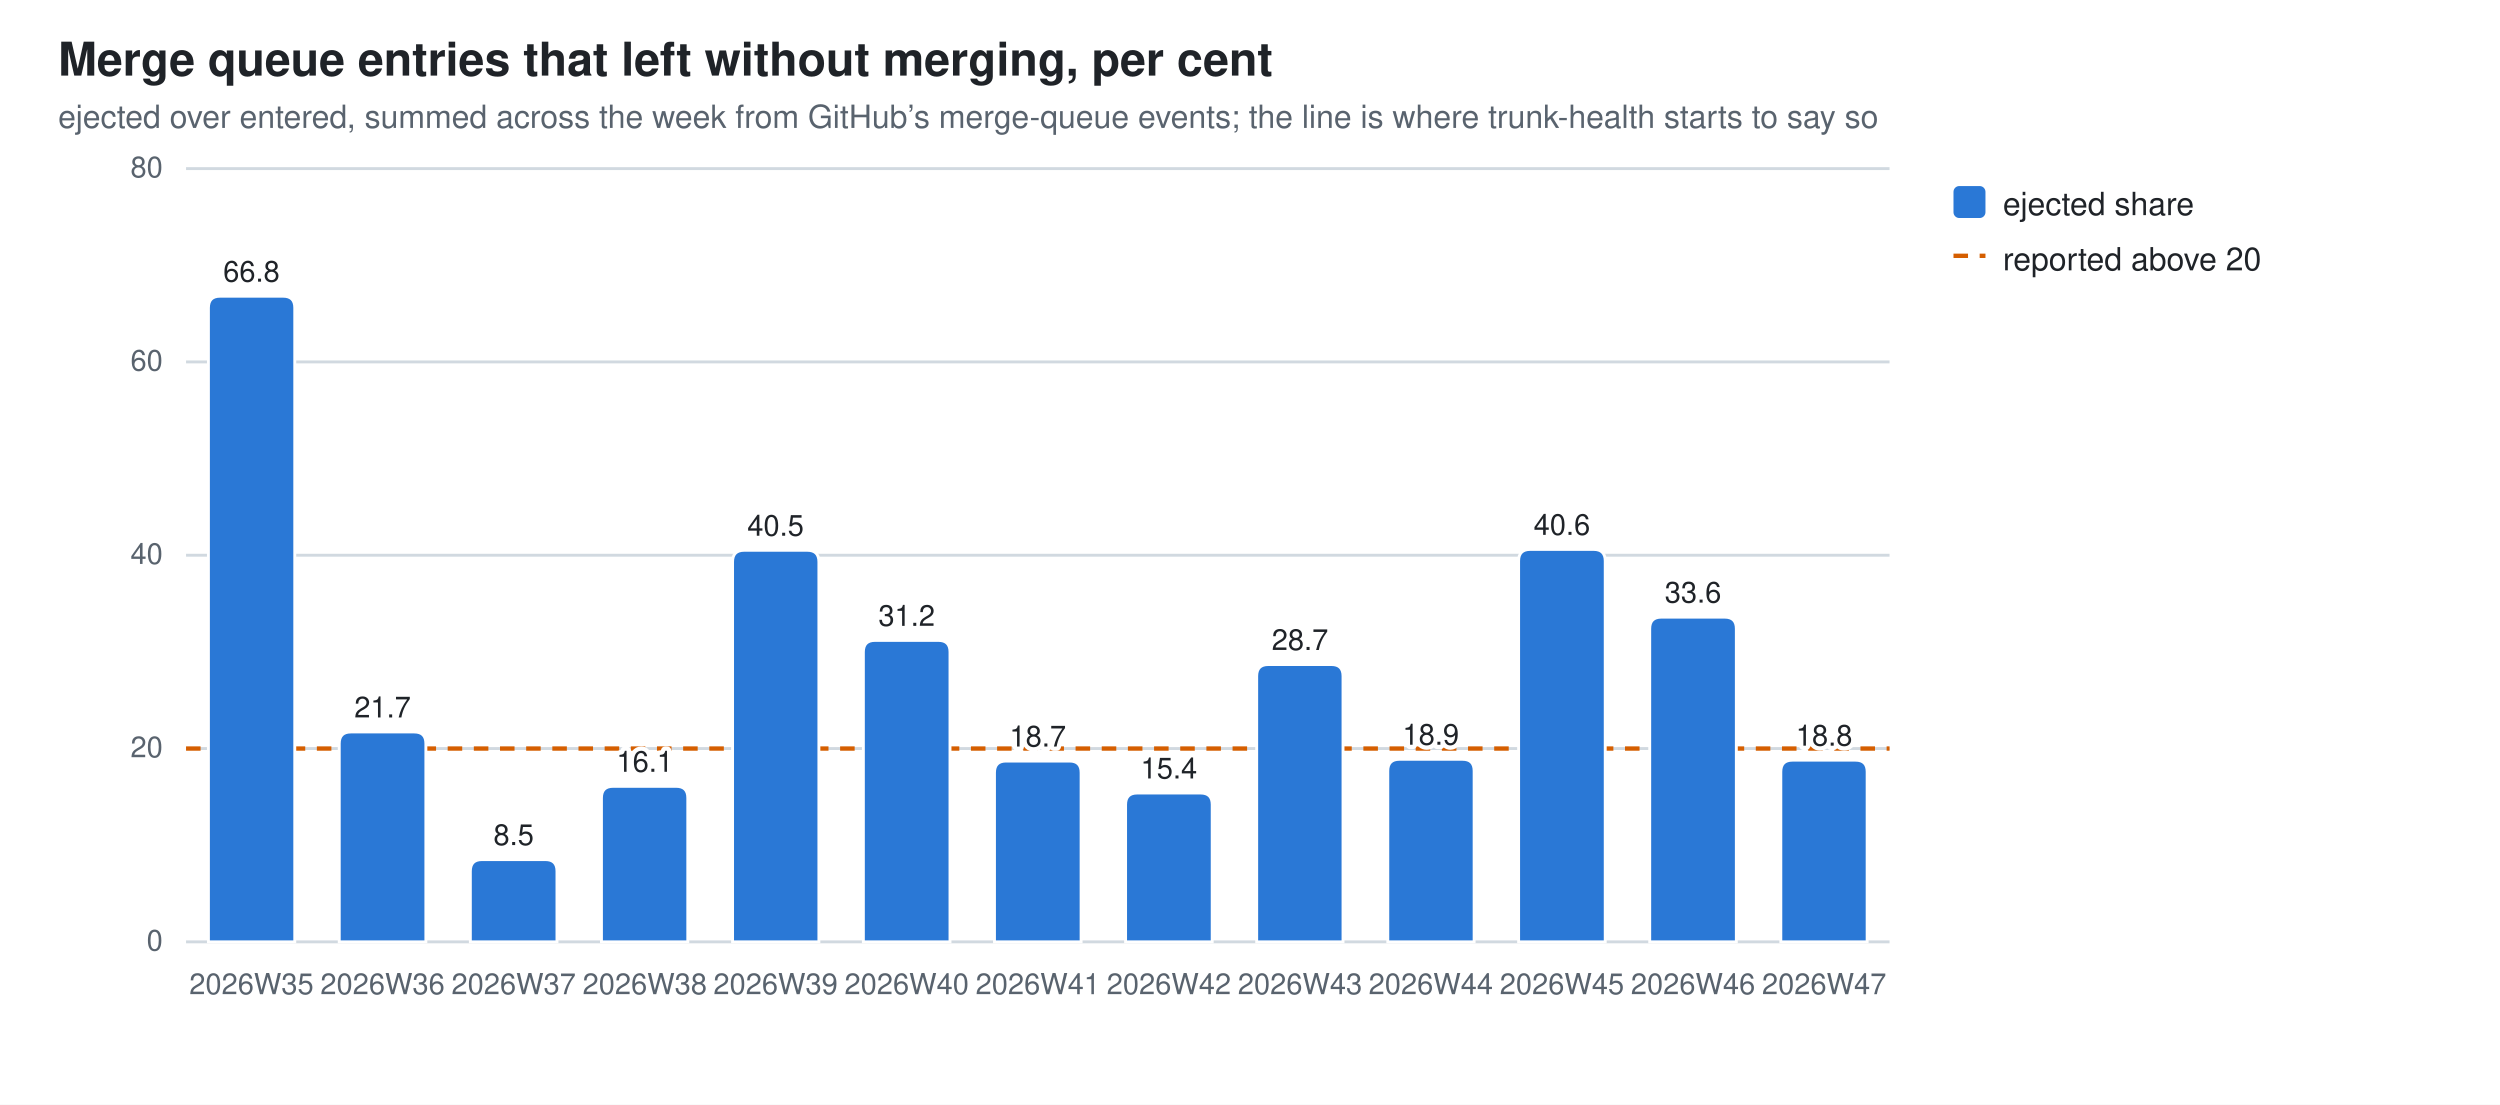
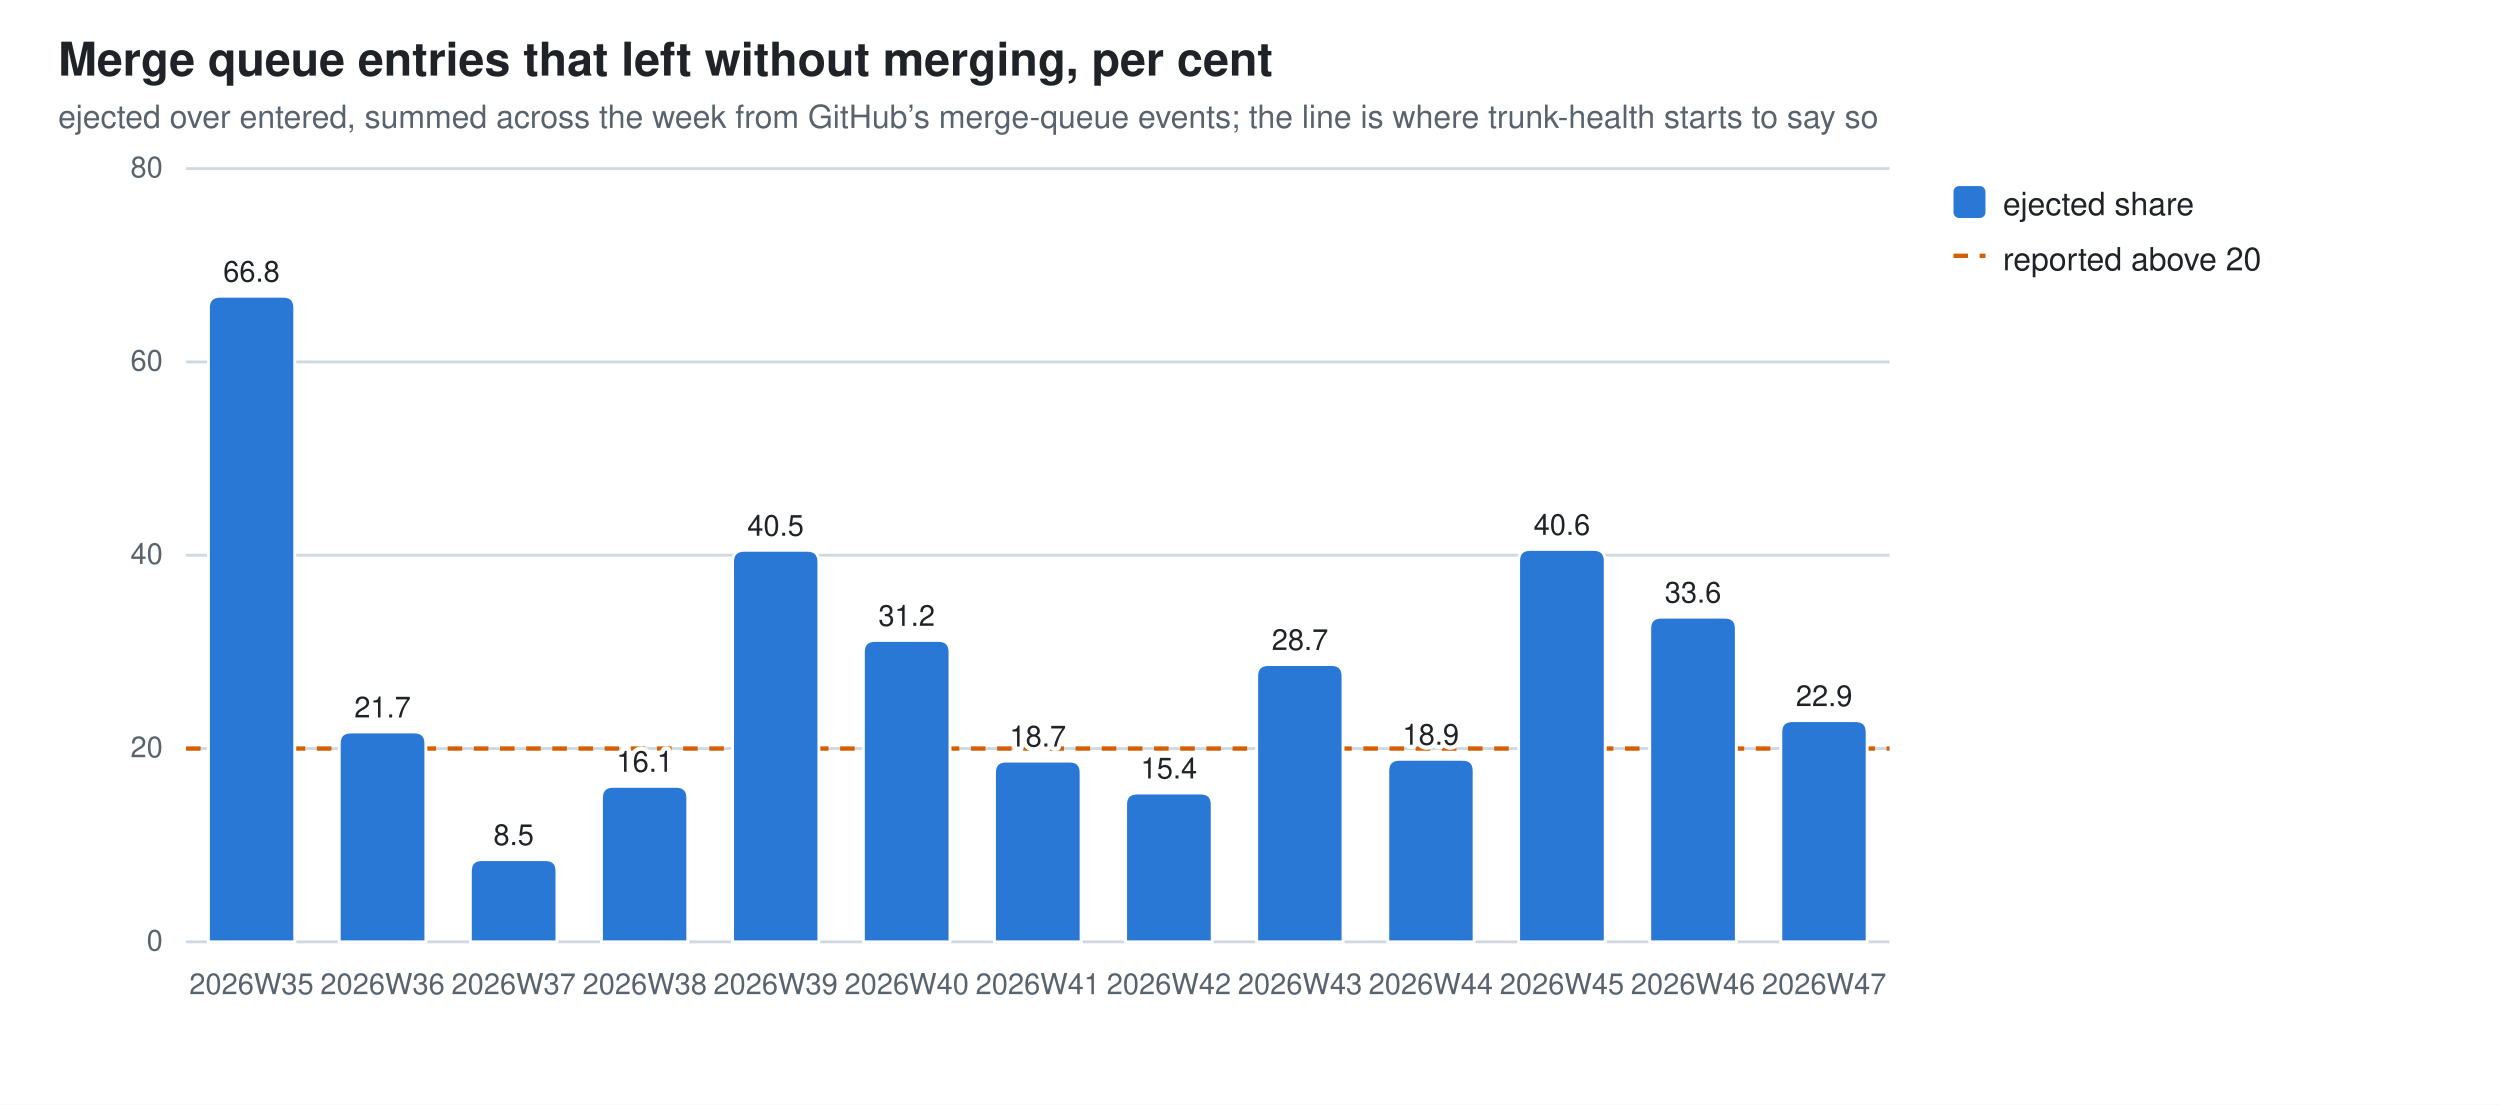
<svg xmlns="http://www.w3.org/2000/svg" width="860" height="380" viewBox="0 0 860 380" role="img" aria-label="Merge queue entries that left without merging, per cent">
  <style>
  .bg{fill:#ffffff} .fg{fill:#1f2328} .mut{fill:#59636e} .grid{stroke:#d1d9e0}
  .seg{stroke:#ffffff;stroke-width:1}
  .val{paint-order:stroke;stroke:#ffffff;stroke-width:3px;stroke-linejoin:round}
  .s0{fill:#2a78d6}
  @media (prefers-color-scheme: dark){
    .bg{fill:#0d1117} .fg{fill:#e6edf3} .mut{fill:#9198a1} .grid{stroke:#30363d}
    .seg{stroke:#0d1117} .val{stroke:#0d1117} .s0{fill:#3987e5}}
  text{font-family:-apple-system,BlinkMacSystemFont,"Segoe UI",Helvetica,Arial,sans-serif}
</style>
  <rect class="bg" width="860" height="380" />
  <text class="fg" x="20" y="26" font-size="16" font-weight="600">Merge queue entries that left without merging, per cent</text>
  <text class="mut" x="20" y="44" font-size="11">ejected over entered, summed across the week from GitHub’s merge-queue events; the line is where trunk-health starts to say so</text>
  <line class="grid" x1="64" y1="324.0" x2="650.0" y2="324.0" stroke-width="1" />
  <text class="mut" x="56" y="327.0" font-size="10" text-anchor="end">0</text>
  <line class="grid" x1="64" y1="257.5" x2="650.0" y2="257.5" stroke-width="1" />
  <text class="mut" x="56" y="260.5" font-size="10" text-anchor="end">20</text>
  <line class="grid" x1="64" y1="191.0" x2="650.0" y2="191.0" stroke-width="1" />
  <text class="mut" x="56" y="194.0" font-size="10" text-anchor="end">40</text>
  <line class="grid" x1="64" y1="124.5" x2="650.0" y2="124.5" stroke-width="1" />
  <text class="mut" x="56" y="127.5" font-size="10" text-anchor="end">60</text>
  <line class="grid" x1="64" y1="58.0" x2="650.0" y2="58.0" stroke-width="1" />
  <text class="mut" x="56" y="61.0" font-size="10" text-anchor="end">80</text>
  <line x1="64" y1="257.5" x2="650.0" y2="257.5" stroke="#D55E00" stroke-width="1.5" stroke-dasharray="5 4" />
  <path class="seg s0" d="M71.7,324.0 V105.9 Q71.7,101.9 75.7,101.9 H97.4 Q101.4,101.9 101.4,105.9 V324.0 Z" />
  <text class="mut" x="86.5" y="342" font-size="10" text-anchor="middle">2026W35</text>
  <text class="fg val" x="86.5" y="96.9" font-size="10" text-anchor="middle">66.8</text>
  <path class="seg s0" d="M116.7,324.0 V255.8 Q116.7,251.8 120.7,251.8 H142.5 Q146.5,251.8 146.5,255.8 V324.0 Z" />
  <text class="mut" x="131.6" y="342" font-size="10" text-anchor="middle">2026W36</text>
  <text class="fg val" x="131.6" y="246.8" font-size="10" text-anchor="middle">21.7</text>
  <path class="seg s0" d="M161.8,324.0 V299.7 Q161.8,295.7 165.8,295.7 H187.6 Q191.6,295.7 191.6,299.7 V324.0 Z" />
  <text class="mut" x="176.7" y="342" font-size="10" text-anchor="middle">2026W37</text>
  <text class="fg val" x="176.7" y="290.7" font-size="10" text-anchor="middle">8.5</text>
  <path class="seg s0" d="M206.9,324.0 V274.5 Q206.9,270.5 210.9,270.5 H232.6 Q236.6,270.5 236.6,274.5 V324.0 Z" />
  <text class="mut" x="221.8" y="342" font-size="10" text-anchor="middle">2026W38</text>
  <text class="fg val" x="221.8" y="265.5" font-size="10" text-anchor="middle">16.1</text>
  <path class="seg s0" d="M252.0,324.0 V193.3 Q252.0,189.3 256.0,189.3 H277.7 Q281.7,189.3 281.7,193.3 V324.0 Z" />
  <text class="mut" x="266.8" y="342" font-size="10" text-anchor="middle">2026W39</text>
  <text class="fg val" x="266.8" y="184.3" font-size="10" text-anchor="middle">40.5</text>
  <path class="seg s0" d="M297.0,324.0 V224.3 Q297.0,220.3 301.0,220.3 H322.8 Q326.8,220.3 326.8,224.3 V324.0 Z" />
  <text class="mut" x="311.9" y="342" font-size="10" text-anchor="middle">2026W40</text>
  <text class="fg val" x="311.9" y="215.3" font-size="10" text-anchor="middle">31.2</text>
  <path class="seg s0" d="M342.1,324.0 V265.8 Q342.1,261.8 346.1,261.8 H367.9 Q371.9,261.8 371.9,265.8 V324.0 Z" />
  <text class="mut" x="357.0" y="342" font-size="10" text-anchor="middle">2026W41</text>
  <text class="fg val" x="357.0" y="256.8" font-size="10" text-anchor="middle">18.7</text>
  <path class="seg s0" d="M387.2,324.0 V276.8 Q387.2,272.8 391.2,272.8 H413.0 Q417.0,272.8 417.0,276.8 V324.0 Z" />
  <text class="mut" x="402.1" y="342" font-size="10" text-anchor="middle">2026W42</text>
  <text class="fg val" x="402.1" y="267.8" font-size="10" text-anchor="middle">15.4</text>
  <path class="seg s0" d="M432.3,324.0 V232.6 Q432.3,228.6 436.3,228.6 H458.0 Q462.0,228.6 462.0,232.6 V324.0 Z" />
  <text class="mut" x="447.2" y="342" font-size="10" text-anchor="middle">2026W43</text>
  <text class="fg val" x="447.2" y="223.6" font-size="10" text-anchor="middle">28.7</text>
  <path class="seg s0" d="M477.4,324.0 V265.2 Q477.4,261.2 481.4,261.2 H503.1 Q507.1,261.2 507.1,265.2 V324.0 Z" />
  <text class="mut" x="492.2" y="342" font-size="10" text-anchor="middle">2026W44</text>
  <text class="fg val" x="492.2" y="256.2" font-size="10" text-anchor="middle">18.9</text>
  <path class="seg s0" d="M522.4,324.0 V193.0 Q522.4,189.0 526.4,189.0 H548.2 Q552.2,189.0 552.2,193.0 V324.0 Z" />
  <text class="mut" x="537.3" y="342" font-size="10" text-anchor="middle">2026W45</text>
  <text class="fg val" x="537.3" y="184.0" font-size="10" text-anchor="middle">40.6</text>
  <path class="seg s0" d="M567.5,324.0 V216.3 Q567.5,212.3 571.5,212.3 H593.3 Q597.3,212.3 597.3,216.3 V324.0 Z" />
  <text class="mut" x="582.4" y="342" font-size="10" text-anchor="middle">2026W46</text>
  <text class="fg val" x="582.4" y="207.3" font-size="10" text-anchor="middle">33.6</text>
-   <path class="seg s0" d="M612.6,324.0 V265.5 Q612.6,261.5 616.6,261.5 H638.3 Q642.3,261.5 642.3,265.5 V324.0 Z" />
+   <path class="seg s0" d="M612.6,324.0 V251.9 Q612.6,247.9 616.6,247.9 H638.3 Q642.3,247.9 642.3,251.9 V324.0 Z" />
  <text class="mut" x="627.5" y="342" font-size="10" text-anchor="middle">2026W47</text>
-   <text class="fg val" x="627.5" y="256.5" font-size="10" text-anchor="middle">18.8</text>
+   <text class="fg val" x="627.5" y="242.9" font-size="10" text-anchor="middle">22.9</text>
  <rect class="s0" x="672" y="64" width="11" height="11" rx="2" />
  <text class="fg" y="74" font-size="11">
    <tspan x="689" dy="0">ejected share</tspan>
  </text>
  <line x1="672" y1="88" x2="683" y2="88" stroke="#D55E00" stroke-width="1.5" stroke-dasharray="5 4" />
  <text class="fg" x="689" y="93" font-size="11">reported above 20</text>
</svg>
